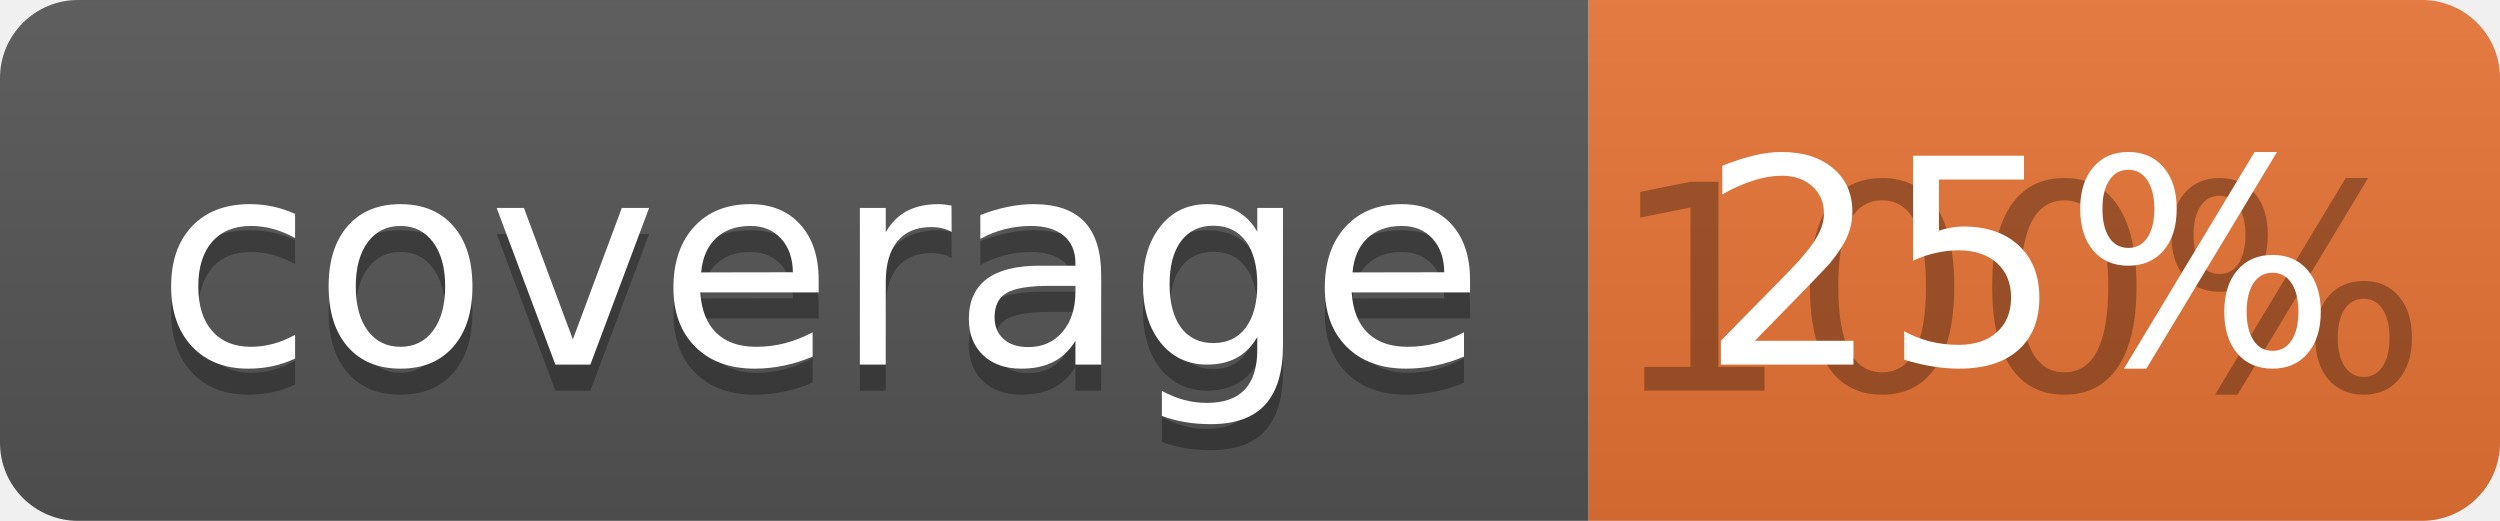
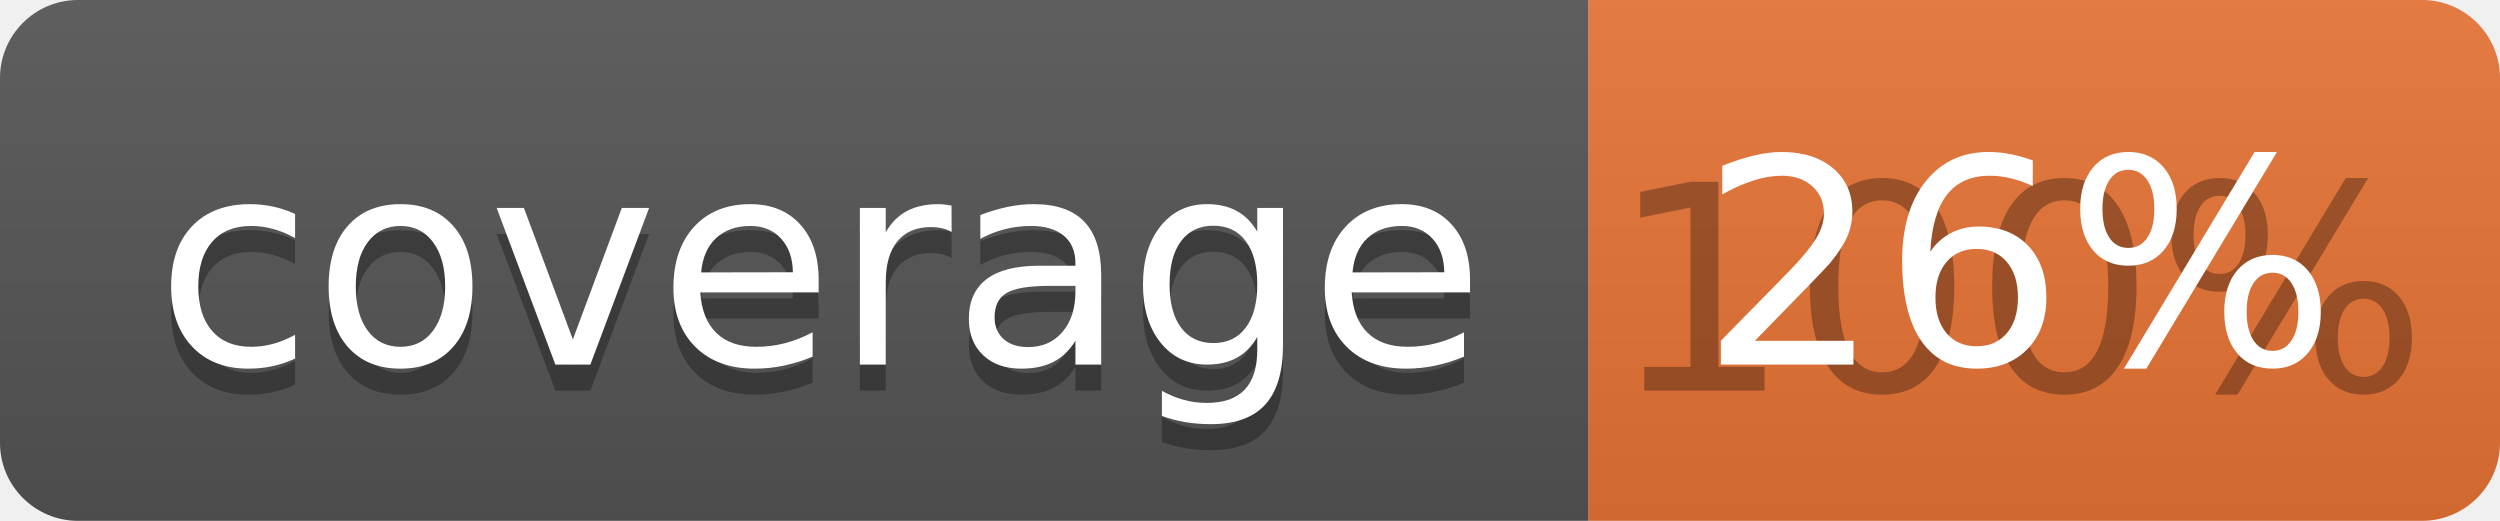
<svg xmlns="http://www.w3.org/2000/svg" width="96" height="20">
  <linearGradient id="b" x2="0" y2="100%">
    <stop offset="0" stop-color="#bbb" stop-opacity=".1" />
    <stop offset="1" stop-opacity=".1" />
  </linearGradient>
  <clipPath id="a">
    <rect width="96" height="20" rx="3" fill="#fff" />
  </clipPath>
  <g clip-path="url(#a)">
    <path fill="#555" d="M0 0h61v20H0z" />
    <path fill="#E87435" d="M61 0h35v20H61z" />
    <path fill="url(#b)" d="M0 0h96v20H0z" />
  </g>
  <g fill="#fff" text-anchor="middle" font-family="DejaVu Sans,Verdana,Geneva,sans-serif" font-size="110">
    <text x="315" y="150" fill="#010101" fill-opacity=".3" transform="scale(.1)" textLength="510">coverage</text>
    <text x="315" y="140" transform="scale(.1)" textLength="510">coverage</text>
    <text x="775" y="150" fill="#010101" fill-opacity=".3" transform="scale(.1)" textLength="250">100%</text>
-     <text x="775" y="140" transform="scale(.1)" textLength="250">25%</text>
+     <text x="775" y="140" transform="scale(.1)" textLength="250">26%</text>
  </g>
</svg>
